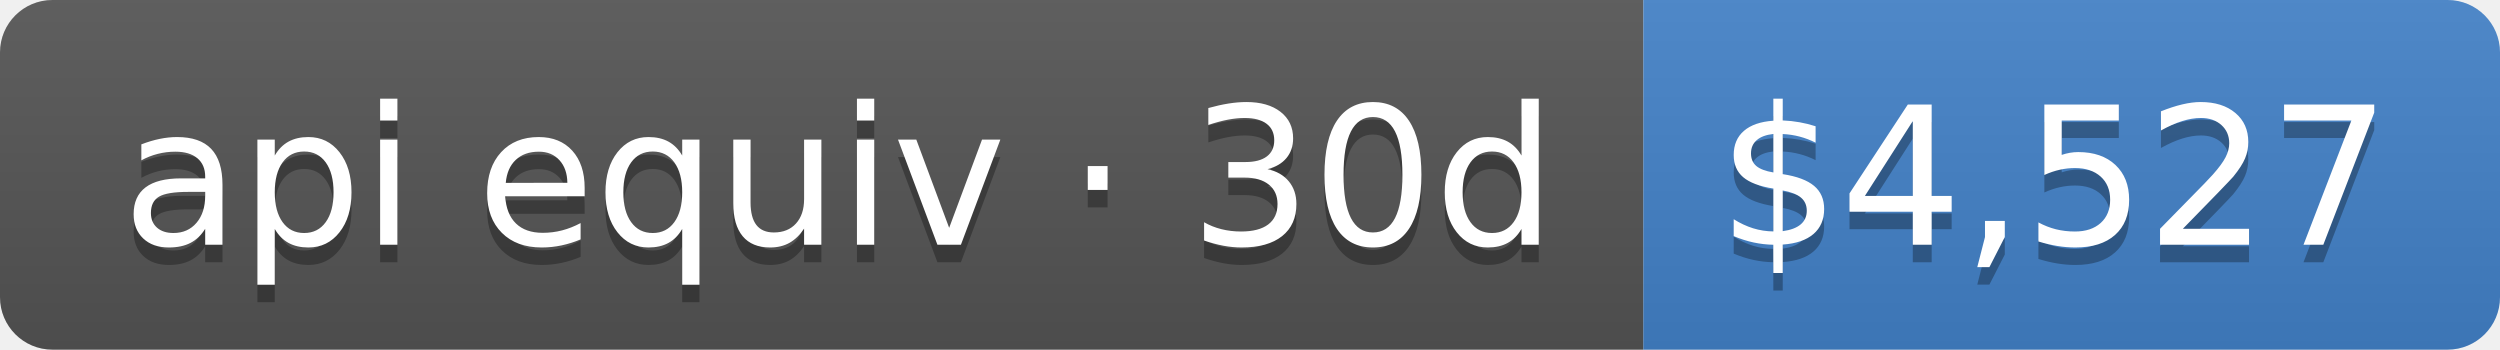
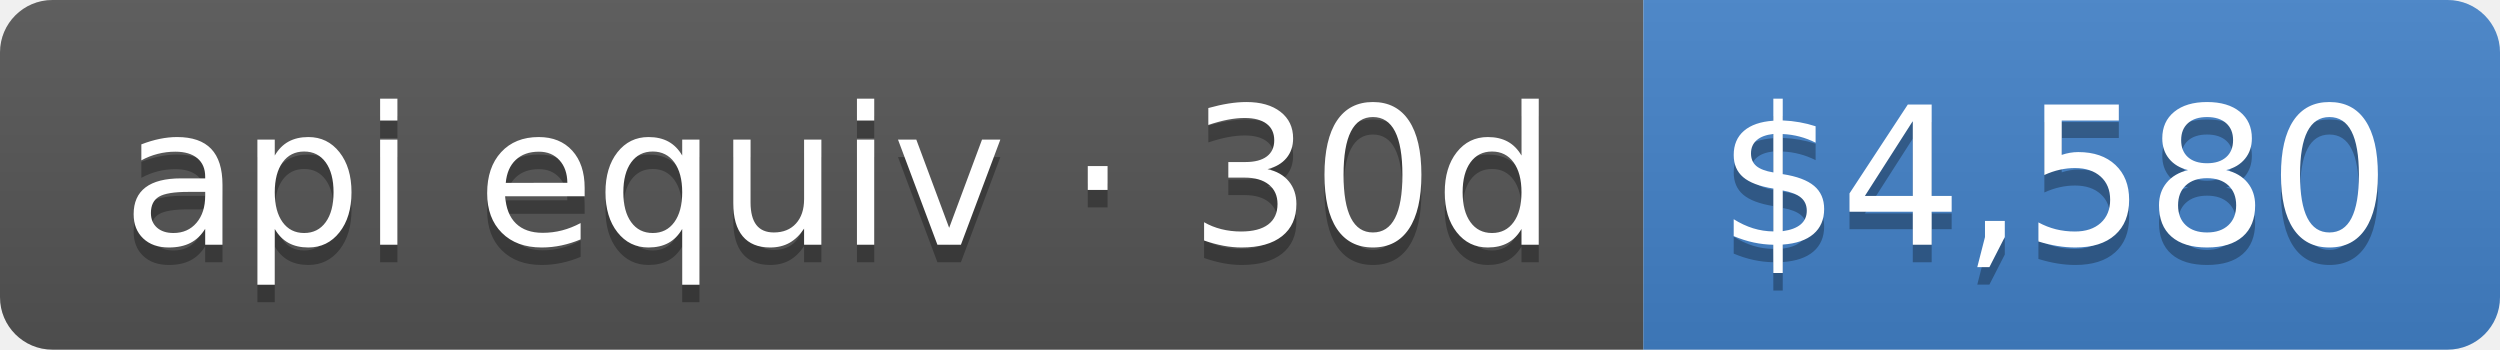
- <svg xmlns="http://www.w3.org/2000/svg" width="143" height="20" role="img" aria-label="api equiv · 30d: $4,527">
+ <svg xmlns="http://www.w3.org/2000/svg" width="143" height="20" role="img" aria-label="api equiv · 30d: $4,580">
  <linearGradient id="s" x2="0" y2="100%">
    <stop offset="0" stop-color="#bbb" stop-opacity=".1" />
    <stop offset="1" stop-opacity=".1" />
  </linearGradient>
  <clipPath id="r">
    <rect width="143" height="20" rx="3" fill="#fff" />
  </clipPath>
  <g clip-path="url(#r)">
    <rect width="94" height="20" fill="#555" />
    <rect x="94" width="49" height="20" fill="#4382c9" />
    <rect width="143" height="20" fill="url(#s)" />
  </g>
  <g fill="#fff" text-anchor="middle" font-family="Verdana,Geneva,DejaVu Sans,sans-serif" text-rendering="geometricPrecision" font-size="110">
    <text aria-hidden="true" x="480" y="150" fill="#010101" fill-opacity=".3" transform="scale(.1)" textLength="840">api equiv · 30d</text>
    <text x="480" y="140" transform="scale(.1)" fill="#fff" textLength="840">api equiv · 30d</text>
-     <text aria-hidden="true" x="1175" y="150" fill="#010101" fill-opacity=".3" transform="scale(.1)" textLength="390">$4,527</text>
-     <text x="1175" y="140" transform="scale(.1)" fill="#fff" textLength="390">$4,527</text>
+     <text aria-hidden="true" x="1175" y="150" fill="#010101" fill-opacity=".3" transform="scale(.1)" textLength="390">$4,580</text>
+     <text x="1175" y="140" transform="scale(.1)" fill="#fff" textLength="390">$4,580</text>
  </g>
</svg>
